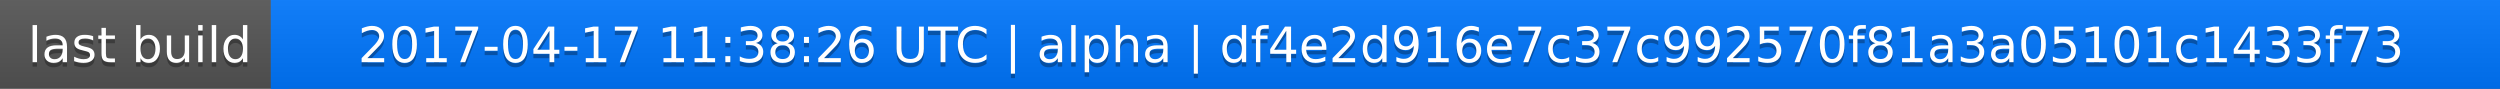
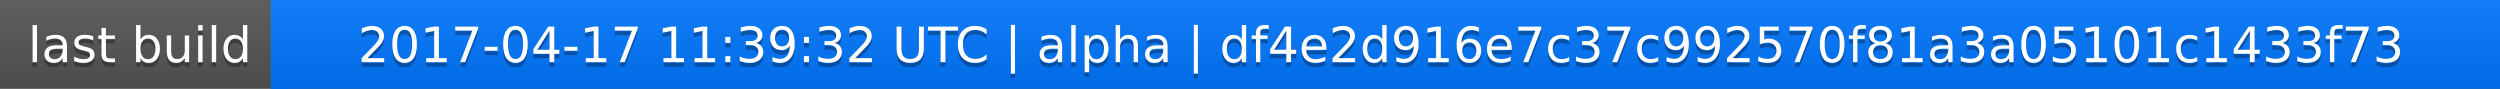
<svg xmlns="http://www.w3.org/2000/svg" width="563" height="20">
  <linearGradient id="a" x2="0" y2="100%">
    <stop offset="0" stop-color="#bbb" stop-opacity=".1" />
    <stop offset="1" stop-opacity=".1" />
  </linearGradient>
  <rect rx="0" width="563" height="20" fill="#555" />
  <rect rx="0" x="61" width="502" height="20" fill="#07f" />
  <path fill="#07f" d="M61 0h4v20h-4z" />
  <rect rx="0" width="563" height="20" fill="url(#a)" />
  <g fill="#fff" text-anchor="middle" font-family="DejaVu Sans,Verdana,Geneva,sans-serif" font-size="11">
    <text x="31.5" y="15" fill="#010101" fill-opacity=".3">last build</text>
    <text x="31.5" y="14">last build</text>
-     <text x="311" y="15" fill="#010101" fill-opacity=".3">2017-04-17 11:38:26 UTC | alpha | df4e2d916e7c37c992570f81a3a05101c1433f73</text>
-     <text x="311" y="14">2017-04-17 11:38:26 UTC | alpha | df4e2d916e7c37c992570f81a3a05101c1433f73</text>
+     <text x="311" y="15" fill="#010101" fill-opacity=".3">2017-04-17 11:39:32 UTC | alpha | df4e2d916e7c37c992570f81a3a05101c1433f73</text>
+     <text x="311" y="14">2017-04-17 11:39:32 UTC | alpha | df4e2d916e7c37c992570f81a3a05101c1433f73</text>
  </g>
</svg>
